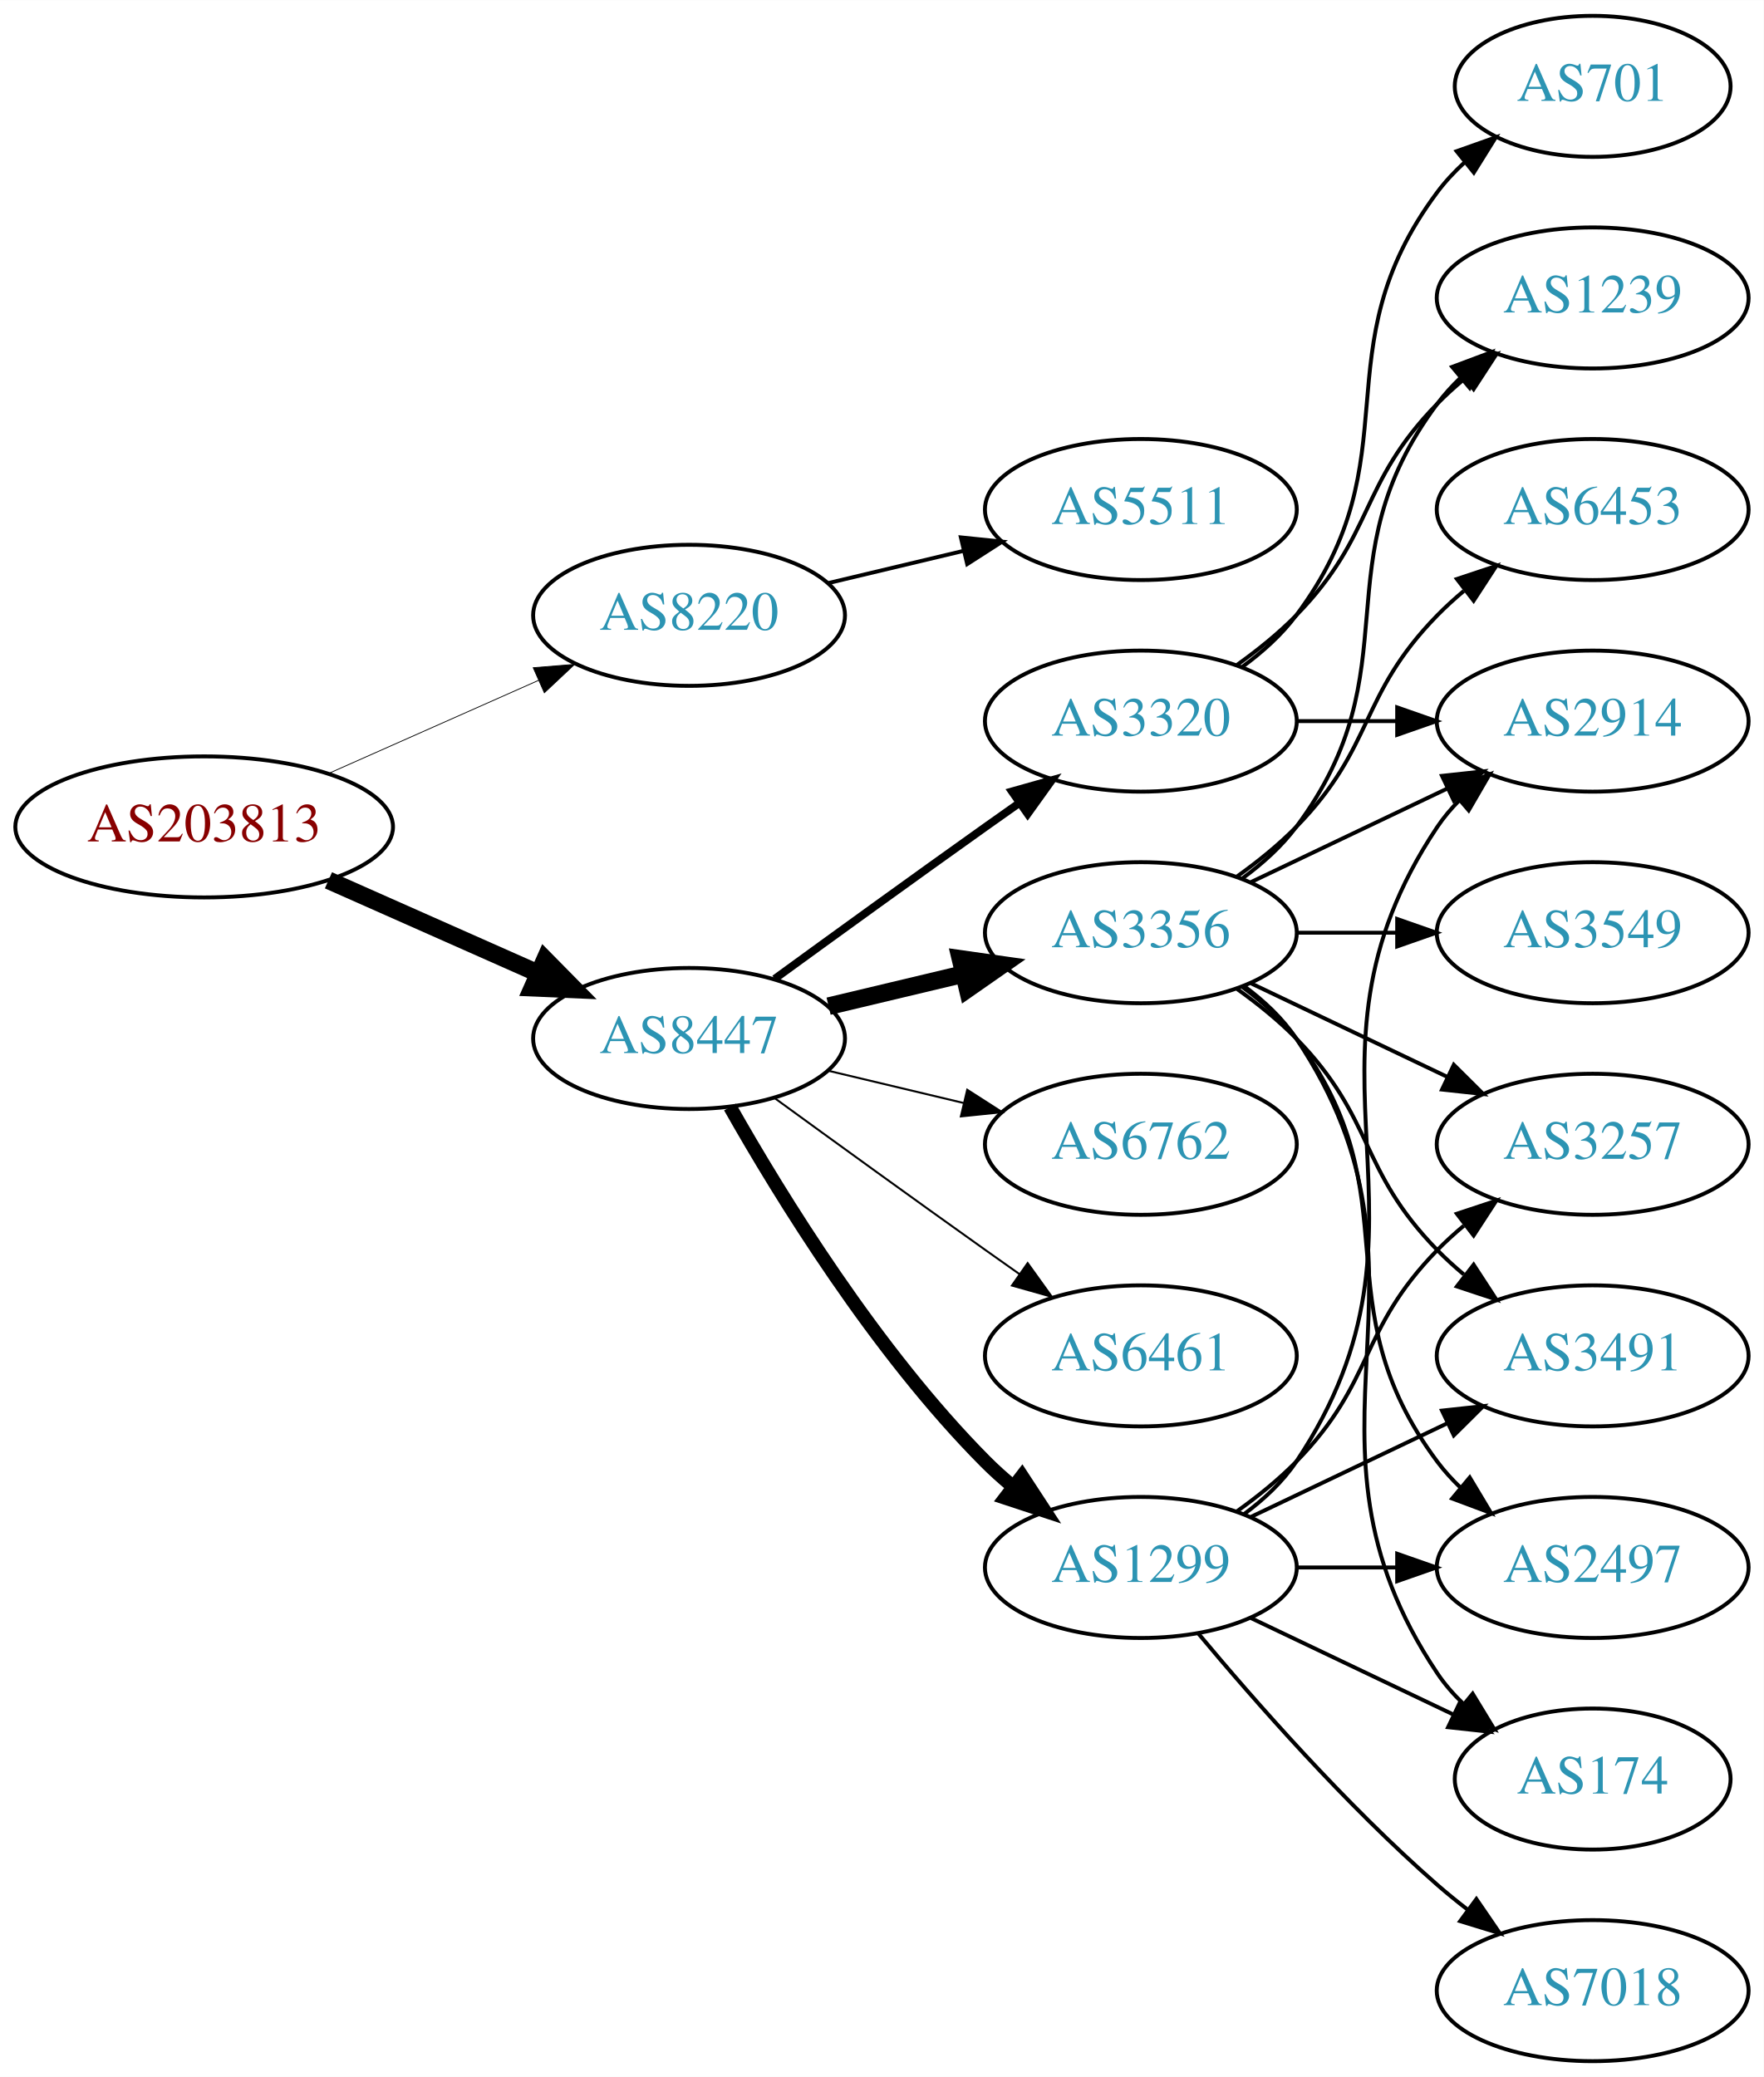
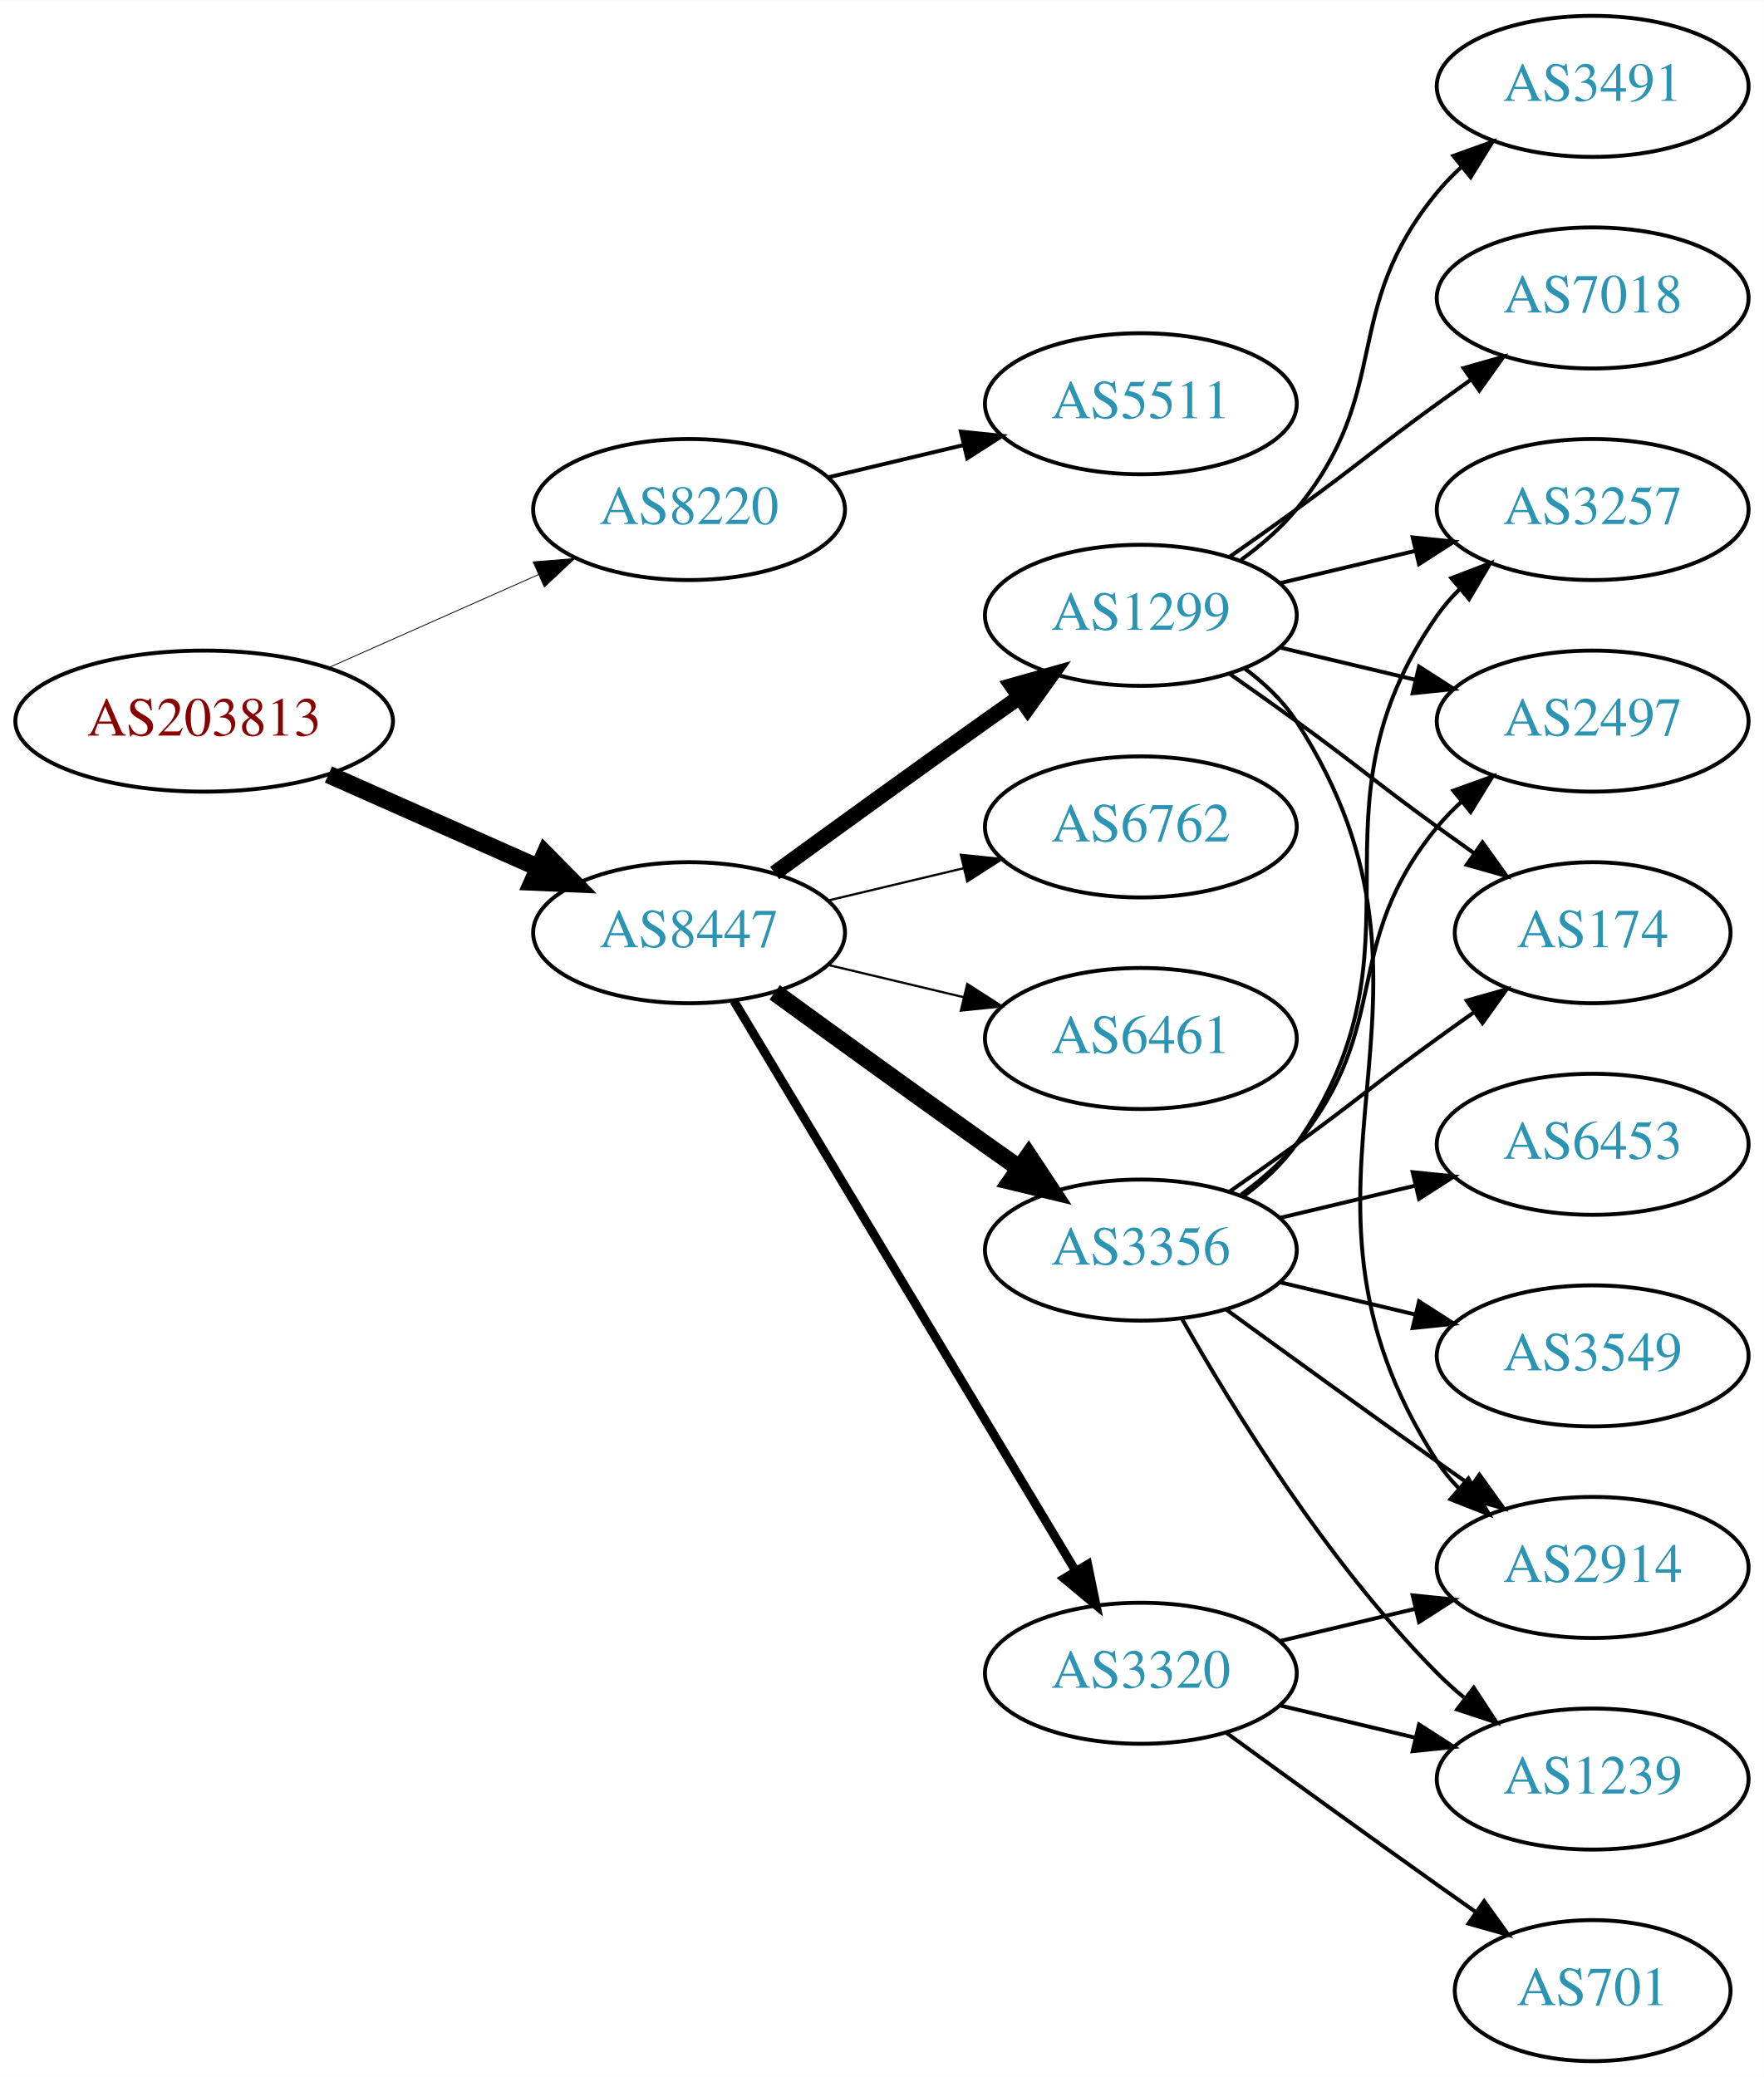
<svg xmlns="http://www.w3.org/2000/svg" xmlns:xlink="http://www.w3.org/1999/xlink" width="450pt" height="530pt" viewBox="0.00 0.00 450.07 530.00">
  <g id="graph0" class="graph" transform="scale(1 1) rotate(0) translate(4 526)">
    <polygon fill="white" stroke="none" points="-4,4 -4,-526 446.07,-526 446.07,4 -4,4" />
    <g id="node1" class="node">
      <g id="a_node1">
        <a xlink:href="/asn/203813" xlink:title="AS203813 ~ Spar Business Services GmbH [AT]">
-           <ellipse fill="#ffffff" stroke="black" cx="48.096" cy="-315" rx="48.192" ry="18" />
-           <text text-anchor="middle" x="48.096" y="-311.3" font-family="Times,serif" font-size="14.00" fill="#880000">AS203813</text>
+           <ellipse fill="#ffffff" stroke="black" cx="48.096" cy="-342" rx="48.192" ry="18" />
+           <text text-anchor="middle" x="48.096" y="-338.3" font-family="Times,serif" font-size="14.00" fill="#880000">AS203813</text>
        </a>
      </g>
    </g>
    <g id="node2" class="node">
      <g id="a_node2">
        <a xlink:href="/asn/8220" xlink:title="AS8220 ~ COLT [GB]">
-           <ellipse fill="#ffffff" stroke="black" cx="171.838" cy="-369" rx="39.794" ry="18" />
-           <text text-anchor="middle" x="171.838" y="-365.3" font-family="Times,serif" font-size="14.00" fill="#2c94b3">AS8220</text>
+           <ellipse fill="#ffffff" stroke="black" cx="171.838" cy="-396" rx="39.794" ry="18" />
+           <text text-anchor="middle" x="171.838" y="-392.3" font-family="Times,serif" font-size="14.00" fill="#2c94b3">AS8220</text>
        </a>
      </g>
    </g>
    <g id="edge1" class="edge">
-       <path fill="none" stroke="black" stroke-width="0.205" d="M79.816,-328.626C96.101,-335.85 116.238,-344.781 133.427,-352.406" />
-       <polygon fill="black" stroke="black" stroke-width="0.205" points="132.07,-355.633 142.631,-356.488 134.909,-349.234 132.07,-355.633" />
+       <path fill="none" stroke="black" stroke-width="0.214" d="M79.816,-355.626C96.101,-362.85 116.238,-371.781 133.427,-379.406" />
+       <polygon fill="black" stroke="black" stroke-width="0.214" points="132.07,-382.633 142.631,-383.488 134.909,-376.234 132.07,-382.633" />
    </g>
    <g id="node3" class="node">
      <g id="a_node3">
        <a xlink:href="/asn/8447" xlink:title="AS8447 ~ A1 Telekom Austria AG [AT]">
-           <ellipse fill="#ffffff" stroke="black" cx="171.838" cy="-261" rx="39.794" ry="18" />
-           <text text-anchor="middle" x="171.838" y="-257.3" font-family="Times,serif" font-size="14.00" fill="#2c94b3">AS8447</text>
+           <ellipse fill="#ffffff" stroke="black" cx="171.838" cy="-288" rx="39.794" ry="18" />
+           <text text-anchor="middle" x="171.838" y="-284.3" font-family="Times,serif" font-size="14.00" fill="#2c94b3">AS8447</text>
        </a>
      </g>
    </g>
    <g id="edge2" class="edge">
-       <path fill="none" stroke="black" stroke-width="4.5" d="M79.816,-301.374C96.101,-294.15 116.238,-285.219 133.427,-277.594" />
-       <polygon fill="black" stroke="black" stroke-width="4.5" points="135.086,-281.166 142.631,-273.512 131.893,-273.967 135.086,-281.166" />
+       <path fill="none" stroke="black" stroke-width="4.5" d="M79.816,-328.374C96.101,-321.15 116.238,-312.219 133.427,-304.594" />
+       <polygon fill="black" stroke="black" stroke-width="4.5" points="135.086,-308.166 142.631,-300.512 131.893,-300.967 135.086,-308.166" />
    </g>
    <g id="node4" class="node">
      <g id="a_node4">
        <a xlink:href="/asn/5511" xlink:title="AS5511 ~ Orange S.A. [FR]">
-           <ellipse fill="#ffffff" stroke="black" cx="287.131" cy="-396" rx="39.794" ry="18" />
-           <text text-anchor="middle" x="287.131" y="-392.3" font-family="Times,serif" font-size="14.00" fill="#2c94b3">AS5511</text>
+           <ellipse fill="#ffffff" stroke="black" cx="287.131" cy="-423" rx="39.794" ry="18" />
+           <text text-anchor="middle" x="287.131" y="-419.3" font-family="Times,serif" font-size="14.00" fill="#2c94b3">AS5511</text>
        </a>
      </g>
    </g>
    <g id="edge3" class="edge">
-       <path fill="none" stroke="black" d="M207.445,-377.248C218.316,-379.838 230.471,-382.735 241.913,-385.462" />
-       <polygon fill="black" stroke="black" points="241.197,-388.889 251.736,-387.803 242.819,-382.08 241.197,-388.889" />
+       <path fill="none" stroke="black" d="M207.445,-404.248C218.316,-406.838 230.471,-409.735 241.913,-412.462" />
+       <polygon fill="black" stroke="black" points="241.197,-415.889 251.736,-414.803 242.819,-409.08 241.197,-415.889" />
    </g>
    <g id="node5" class="node">
      <g id="a_node5">
-         <a xlink:href="/asn/6461" xlink:title="AS6461 ~ Zayo Bandwidth [US]">
-           <ellipse fill="#ffffff" stroke="black" cx="287.131" cy="-180" rx="39.794" ry="18" />
-           <text text-anchor="middle" x="287.131" y="-176.3" font-family="Times,serif" font-size="14.00" fill="#2c94b3">AS6461</text>
+         <a xlink:href="/asn/3356" xlink:title="AS3356 ~ Level 3 Parent, LLC [US]">
+           <ellipse fill="#ffffff" stroke="black" cx="287.131" cy="-207" rx="39.794" ry="18" />
+           <text text-anchor="middle" x="287.131" y="-203.3" font-family="Times,serif" font-size="14.00" fill="#2c94b3">AS3356</text>
        </a>
      </g>
    </g>
    <g id="edge4" class="edge">
-       <path fill="none" stroke="black" stroke-width="0.5" d="M193.686,-245.778C208.62,-234.909 229.234,-219.975 247.484,-207 250.305,-204.995 253.248,-202.915 256.196,-200.841" />
-       <polygon fill="black" stroke="black" stroke-width="0.5" points="258.242,-203.681 264.421,-195.074 254.223,-197.95 258.242,-203.681" />
+       <path fill="none" stroke="black" stroke-width="4.5" d="M193.686,-272.778C208.62,-261.909 229.234,-246.975 247.484,-234 250.305,-231.995 253.248,-229.915 256.196,-227.841" />
+       <polygon fill="black" stroke="black" stroke-width="4.5" points="258.493,-231.039 264.421,-222.074 253.972,-224.591 258.493,-231.039" />
    </g>
    <g id="node6" class="node">
      <g id="a_node6">
-         <a xlink:href="/asn/3356" xlink:title="AS3356 ~ Level 3 Parent, LLC [US]">
-           <ellipse fill="#ffffff" stroke="black" cx="287.131" cy="-288" rx="39.794" ry="18" />
-           <text text-anchor="middle" x="287.131" y="-284.3" font-family="Times,serif" font-size="14.00" fill="#2c94b3">AS3356</text>
+         <a xlink:href="/asn/3320" xlink:title="AS3320 ~ DTAG [DE]">
+           <ellipse fill="#ffffff" stroke="black" cx="287.131" cy="-99" rx="39.794" ry="18" />
+           <text text-anchor="middle" x="287.131" y="-95.3" font-family="Times,serif" font-size="14.00" fill="#2c94b3">AS3320</text>
        </a>
      </g>
    </g>
    <g id="edge5" class="edge">
-       <path fill="none" stroke="black" stroke-width="4.5" d="M207.445,-269.248C218.316,-271.838 230.471,-274.735 241.913,-277.462" />
-       <polygon fill="black" stroke="black" stroke-width="4.5" points="241.095,-281.315 251.736,-279.803 242.921,-273.654 241.095,-281.315" />
+       <path fill="none" stroke="black" stroke-width="2.25" d="M183.293,-270.558C203.274,-237.225 246.98,-164.314 270.465,-125.134" />
+       <polygon fill="black" stroke="black" stroke-width="2.25" points="273.561,-126.776 275.701,-116.4 267.558,-123.177 273.561,-126.776" />
    </g>
    <g id="node7" class="node">
      <g id="a_node7">
        <a xlink:href="/asn/1299" xlink:title="AS1299 ~ Telia Carrier [EU]">
-           <ellipse fill="#ffffff" stroke="black" cx="287.131" cy="-126" rx="39.794" ry="18" />
-           <text text-anchor="middle" x="287.131" y="-122.3" font-family="Times,serif" font-size="14.00" fill="#2c94b3">AS1299</text>
+           <ellipse fill="#ffffff" stroke="black" cx="287.131" cy="-369" rx="39.794" ry="18" />
+           <text text-anchor="middle" x="287.131" y="-365.3" font-family="Times,serif" font-size="14.00" fill="#2c94b3">AS1299</text>
        </a>
      </g>
    </g>
    <g id="edge6" class="edge">
-       <path fill="none" stroke="black" stroke-width="3.5" d="M182.298,-243.51C195.08,-220.904 219.512,-181.114 247.484,-153 249.595,-150.879 251.891,-148.812 254.277,-146.829" />
-       <polygon fill="black" stroke="black" stroke-width="3.5" points="256.792,-149.31 262.592,-140.444 252.529,-143.758 256.792,-149.31" />
+       <path fill="none" stroke="black" stroke-width="3.938" d="M193.686,-303.222C208.62,-314.091 229.234,-329.025 247.484,-342 250.305,-344.005 253.248,-346.085 256.196,-348.159" />
+       <polygon fill="black" stroke="black" stroke-width="3.938" points="254.223,-351.05 264.421,-353.926 258.242,-345.319 254.223,-351.05" />
    </g>
    <g id="node8" class="node">
      <g id="a_node8">
        <a xlink:href="/asn/6762" xlink:title="AS6762 ~ TELECOM ITALIA SPARKLE S.p.A. [IT]">
-           <ellipse fill="#ffffff" stroke="black" cx="287.131" cy="-234" rx="39.794" ry="18" />
-           <text text-anchor="middle" x="287.131" y="-230.3" font-family="Times,serif" font-size="14.00" fill="#2c94b3">AS6762</text>
+           <ellipse fill="#ffffff" stroke="black" cx="287.131" cy="-315" rx="39.794" ry="18" />
+           <text text-anchor="middle" x="287.131" y="-311.3" font-family="Times,serif" font-size="14.00" fill="#2c94b3">AS6762</text>
        </a>
      </g>
    </g>
    <g id="edge7" class="edge">
-       <path fill="none" stroke="black" stroke-width="0.5" d="M207.445,-252.752C218.316,-250.162 230.471,-247.265 241.913,-244.538" />
-       <polygon fill="black" stroke="black" stroke-width="0.5" points="242.819,-247.92 251.736,-242.197 241.197,-241.111 242.819,-247.92" />
+       <path fill="none" stroke="black" stroke-width="0.562" d="M207.445,-296.248C218.316,-298.838 230.471,-301.735 241.913,-304.462" />
+       <polygon fill="black" stroke="black" stroke-width="0.562" points="241.197,-307.889 251.736,-306.803 242.819,-301.08 241.197,-307.889" />
    </g>
    <g id="node9" class="node">
      <g id="a_node9">
-         <a xlink:href="/asn/3320" xlink:title="AS3320 ~ DTAG [DE]">
-           <ellipse fill="#ffffff" stroke="black" cx="287.131" cy="-342" rx="39.794" ry="18" />
-           <text text-anchor="middle" x="287.131" y="-338.3" font-family="Times,serif" font-size="14.00" fill="#2c94b3">AS3320</text>
+         <a xlink:href="/asn/6461" xlink:title="AS6461 ~ Zayo Bandwidth [US]">
+           <ellipse fill="#ffffff" stroke="black" cx="287.131" cy="-261" rx="39.794" ry="18" />
+           <text text-anchor="middle" x="287.131" y="-257.3" font-family="Times,serif" font-size="14.00" fill="#2c94b3">AS6461</text>
        </a>
      </g>
    </g>
    <g id="edge8" class="edge">
-       <path fill="none" stroke="black" stroke-width="2" d="M193.686,-276.222C208.62,-287.091 229.234,-302.025 247.484,-315 250.305,-317.005 253.248,-319.085 256.196,-321.159" />
-       <polygon fill="black" stroke="black" stroke-width="2" points="254.223,-324.05 264.421,-326.926 258.242,-318.319 254.223,-324.05" />
+       <path fill="none" stroke="black" stroke-width="0.562" d="M207.445,-279.752C218.316,-277.162 230.471,-274.265 241.913,-271.538" />
+       <polygon fill="black" stroke="black" stroke-width="0.562" points="242.819,-274.92 251.736,-269.197 241.197,-268.111 242.819,-274.92" />
+     </g>
+     <g id="node11" class="node">
+       <g id="a_node11">
+         <a xlink:href="/asn/1239" xlink:title="AS1239 ~ Sprint [US]">
+           <ellipse fill="#ffffff" stroke="black" cx="402.424" cy="-72" rx="39.794" ry="18" />
+           <text text-anchor="middle" x="402.424" y="-68.3" font-family="Times,serif" font-size="14.00" fill="#2c94b3">AS1239</text>
+         </a>
+       </g>
+     </g>
+     <g id="edge19" class="edge">
+       <path fill="none" stroke="black" d="M297.591,-189.51C310.373,-166.904 334.805,-127.114 362.777,-99 364.888,-96.879 367.184,-94.812 369.57,-92.829" />
+       <polygon fill="black" stroke="black" points="372.085,-95.31 377.885,-86.444 367.822,-89.758 372.085,-95.31" />
+     </g>
+     <g id="node12" class="node">
+       <g id="a_node12">
+         <a xlink:href="/asn/2914" xlink:title="AS2914 ~ NTT America, Inc. [US]">
+           <ellipse fill="#ffffff" stroke="black" cx="402.424" cy="-126" rx="39.794" ry="18" />
+           <text text-anchor="middle" x="402.424" y="-122.3" font-family="Times,serif" font-size="14.00" fill="#2c94b3">AS2914</text>
+         </a>
+       </g>
+     </g>
+     <g id="edge18" class="edge">
+       <path fill="none" stroke="black" d="M308.979,-191.778C323.913,-180.909 344.527,-165.975 362.777,-153 365.598,-150.995 368.541,-148.915 371.489,-146.841" />
+       <polygon fill="black" stroke="black" points="373.535,-149.681 379.714,-141.074 369.516,-143.95 373.535,-149.681" />
+     </g>
+     <g id="node13" class="node">
+       <g id="a_node13">
+         <a xlink:href="/asn/2497" xlink:title="AS2497 ~ Internet Initiative Japan Inc. [JP]">
+           <ellipse fill="#ffffff" stroke="black" cx="402.424" cy="-342" rx="39.794" ry="18" />
+           <text text-anchor="middle" x="402.424" y="-338.3" font-family="Times,serif" font-size="14.00" fill="#2c94b3">AS2497</text>
+         </a>
+       </g>
+     </g>
+     <g id="edge21" class="edge">
+       <path fill="none" stroke="black" d="M312.712,-221.156C317.806,-224.872 322.82,-229.201 326.777,-234 351.842,-264.394 337.713,-284.606 362.777,-315 364.633,-317.25 366.72,-319.396 368.939,-321.424" />
+       <polygon fill="black" stroke="black" points="366.874,-324.256 376.843,-327.844 371.287,-318.823 366.874,-324.256" />
+     </g>
+     <g id="node14" class="node">
+       <g id="a_node14">
+         <a xlink:href="/asn/174" xlink:title="AS174 ~ Cogent Communications [US]">
+           <ellipse fill="#ffffff" stroke="black" cx="402.424" cy="-288" rx="35.194" ry="18" />
+           <text text-anchor="middle" x="402.424" y="-284.3" font-family="Times,serif" font-size="14.00" fill="#2c94b3">AS174</text>
+         </a>
+       </g>
+     </g>
+     <g id="edge24" class="edge">
+       <path fill="none" stroke="black" d="M309.888,-222.009C315.422,-225.879 321.341,-230.064 326.777,-234 342.977,-245.729 346.578,-249.271 362.777,-261 365.806,-263.193 368.985,-265.463 372.163,-267.713" />
+       <polygon fill="black" stroke="black" points="370.28,-270.667 380.474,-273.555 374.306,-264.941 370.28,-270.667" />
+     </g>
+     <g id="node16" class="node">
+       <g id="a_node16">
+         <a xlink:href="/asn/3257" xlink:title="AS3257 ~ GTT [DE]">
+           <ellipse fill="#ffffff" stroke="black" cx="402.424" cy="-396" rx="39.794" ry="18" />
+           <text text-anchor="middle" x="402.424" y="-392.3" font-family="Times,serif" font-size="14.00" fill="#2c94b3">AS3257</text>
+         </a>
+       </g>
+     </g>
+     <g id="edge22" class="edge">
+       <path fill="none" stroke="black" d="M313.29,-220.716C318.355,-224.455 323.21,-228.904 326.777,-234 362.391,-284.869 327.164,-318.131 362.777,-369 364.45,-371.389 366.405,-373.635 368.532,-375.733" />
+       <polygon fill="black" stroke="black" points="366.372,-378.49 376.264,-382.284 370.897,-373.149 366.372,-378.49" />
+     </g>
+     <g id="node18" class="node">
+       <g id="a_node18">
+         <a xlink:href="/asn/3549" xlink:title="AS3549 ~ Level 3 Parent, LLC [US]">
+           <ellipse fill="#ffffff" stroke="black" cx="402.424" cy="-180" rx="39.794" ry="18" />
+           <text text-anchor="middle" x="402.424" y="-176.3" font-family="Times,serif" font-size="14.00" fill="#2c94b3">AS3549</text>
+         </a>
+       </g>
+     </g>
+     <g id="edge20" class="edge">
+       <path fill="none" stroke="black" d="M322.738,-198.752C333.609,-196.162 345.764,-193.265 357.206,-190.538" />
+       <polygon fill="black" stroke="black" points="358.112,-193.92 367.029,-188.197 356.49,-187.111 358.112,-193.92" />
+     </g>
+     <g id="node19" class="node">
+       <g id="a_node19">
+         <a xlink:href="/asn/6453" xlink:title="AS6453 ~ TATA COMMUNICATIONS (AMERICA) INC [US]">
+           <ellipse fill="#ffffff" stroke="black" cx="402.424" cy="-234" rx="39.794" ry="18" />
+           <text text-anchor="middle" x="402.424" y="-230.3" font-family="Times,serif" font-size="14.00" fill="#2c94b3">AS6453</text>
+         </a>
+       </g>
+     </g>
+     <g id="edge23" class="edge">
+       <path fill="none" stroke="black" d="M322.738,-215.248C333.609,-217.838 345.764,-220.735 357.206,-223.462" />
+       <polygon fill="black" stroke="black" points="356.49,-226.889 367.029,-225.803 358.112,-220.08 356.49,-226.889" />
    </g>
    <g id="node10" class="node">
      <g id="a_node10">
-         <a xlink:href="/asn/174" xlink:title="AS174 ~ Cogent Communications [US]">
-           <ellipse fill="#ffffff" stroke="black" cx="402.424" cy="-72" rx="35.194" ry="18" />
-           <text text-anchor="middle" x="402.424" y="-68.3" font-family="Times,serif" font-size="14.00" fill="#2c94b3">AS174</text>
+         <a xlink:href="/asn/701" xlink:title="AS701 ~ UUNET [US]">
+           <ellipse fill="#ffffff" stroke="black" cx="402.424" cy="-18" rx="35.194" ry="18" />
+           <text text-anchor="middle" x="402.424" y="-14.3" font-family="Times,serif" font-size="14.00" fill="#2c94b3">AS701</text>
        </a>
      </g>
    </g>
    <g id="edge9" class="edge">
-       <path fill="none" stroke="black" d="M313.45,-274.393C318.506,-270.649 323.318,-266.169 326.777,-261 367.802,-199.706 321.753,-160.294 362.777,-99 364.644,-96.211 366.904,-93.623 369.383,-91.243" />
-       <polygon fill="black" stroke="black" points="371.801,-93.786 377.306,-84.734 367.358,-88.378 371.801,-93.786" />
-     </g>
-     <g id="node11" class="node">
-       <g id="a_node11">
-         <a xlink:href="/asn/3549" xlink:title="AS3549 ~ Level 3 Parent, LLC [US]">
-           <ellipse fill="#ffffff" stroke="black" cx="402.424" cy="-288" rx="39.794" ry="18" />
-           <text text-anchor="middle" x="402.424" y="-284.3" font-family="Times,serif" font-size="14.00" fill="#2c94b3">AS3549</text>
-         </a>
-       </g>
+       <path fill="none" stroke="black" d="M308.979,-83.778C323.913,-72.909 344.527,-57.975 362.777,-45 365.988,-42.718 369.357,-40.339 372.711,-37.982" />
+       <polygon fill="black" stroke="black" points="374.74,-40.834 380.922,-32.23 370.723,-35.101 374.74,-40.834" />
    </g>
    <g id="edge10" class="edge">
-       <path fill="none" stroke="black" d="M326.803,-288C335.006,-288 343.77,-288 352.302,-288" />
-       <polygon fill="black" stroke="black" points="352.541,-291.5 362.541,-288 352.541,-284.5 352.541,-291.5" />
-     </g>
-     <g id="node12" class="node">
-       <g id="a_node12">
-         <a xlink:href="/asn/1239" xlink:title="AS1239 ~ Sprint [US]">
-           <ellipse fill="#ffffff" stroke="black" cx="402.424" cy="-450" rx="39.794" ry="18" />
-           <text text-anchor="middle" x="402.424" y="-446.3" font-family="Times,serif" font-size="14.00" fill="#2c94b3">AS1239</text>
-         </a>
-       </g>
+       <path fill="none" stroke="black" d="M322.738,-90.752C333.609,-88.162 345.764,-85.265 357.206,-82.538" />
+       <polygon fill="black" stroke="black" points="358.112,-85.92 367.029,-80.197 356.49,-79.111 358.112,-85.92" />
    </g>
    <g id="edge11" class="edge">
-       <path fill="none" stroke="black" d="M313.062,-301.882C318.138,-305.611 323.056,-310.016 326.777,-315 357.049,-355.542 332.506,-382.458 362.777,-423 364.522,-425.336 366.529,-427.545 368.693,-429.617" />
-       <polygon fill="black" stroke="black" points="366.57,-432.405 376.493,-436.118 371.052,-427.027 366.57,-432.405" />
-     </g>
-     <g id="node13" class="node">
-       <g id="a_node13">
-         <a xlink:href="/asn/6453" xlink:title="AS6453 ~ TATA COMMUNICATIONS (AMERICA) INC [US]">
-           <ellipse fill="#ffffff" stroke="black" cx="402.424" cy="-396" rx="39.794" ry="18" />
-           <text text-anchor="middle" x="402.424" y="-392.3" font-family="Times,serif" font-size="14.00" fill="#2c94b3">AS6453</text>
-         </a>
-       </g>
+       <path fill="none" stroke="black" d="M322.738,-107.248C333.609,-109.838 345.764,-112.735 357.206,-115.462" />
+       <polygon fill="black" stroke="black" points="356.49,-118.889 367.029,-117.803 358.112,-112.08 356.49,-118.889" />
+     </g>
+     <g id="edge16" class="edge">
+       <path fill="none" stroke="black" d="M313.567,-355.47C318.617,-351.722 323.397,-347.221 326.777,-342 373.252,-270.222 316.302,-224.778 362.777,-153 364.362,-150.552 366.254,-148.263 368.337,-146.136" />
+       <polygon fill="black" stroke="black" points="370.706,-148.715 375.988,-139.53 366.131,-143.416 370.706,-148.715" />
    </g>
    <g id="edge12" class="edge">
-       <path fill="none" stroke="black" d="M311.725,-302.389C316.981,-306.148 322.313,-310.437 326.777,-315 346.95,-335.617 342.605,-348.383 362.777,-369 364.87,-371.139 367.154,-373.218 369.53,-375.21" />
-       <polygon fill="black" stroke="black" points="367.774,-378.275 377.83,-381.611 372.049,-372.732 367.774,-378.275" />
-     </g>
-     <g id="node14" class="node">
-       <g id="a_node14">
-         <a xlink:href="/asn/3257" xlink:title="AS3257 ~ GTT [DE]">
-           <ellipse fill="#ffffff" stroke="black" cx="402.424" cy="-234" rx="39.794" ry="18" />
-           <text text-anchor="middle" x="402.424" y="-230.3" font-family="Times,serif" font-size="14.00" fill="#2c94b3">AS3257</text>
-         </a>
-       </g>
+       <path fill="none" stroke="black" d="M322.738,-360.752C333.609,-358.162 345.764,-355.265 357.206,-352.538" />
+       <polygon fill="black" stroke="black" points="358.112,-355.92 367.029,-350.197 356.49,-349.111 358.112,-355.92" />
    </g>
    <g id="edge13" class="edge">
-       <path fill="none" stroke="black" d="M315.267,-275.066C330.261,-267.919 349.082,-258.948 365.306,-251.215" />
-       <polygon fill="black" stroke="black" points="366.988,-254.291 374.509,-246.829 363.976,-247.972 366.988,-254.291" />
+       <path fill="none" stroke="black" d="M309.888,-353.991C315.422,-350.121 321.341,-345.936 326.777,-342 342.977,-330.271 346.578,-326.729 362.777,-315 365.806,-312.807 368.985,-310.537 372.163,-308.287" />
+       <polygon fill="black" stroke="black" points="374.306,-311.059 380.474,-302.445 370.28,-305.333 374.306,-311.059" />
    </g>
    <g id="node15" class="node">
      <g id="a_node15">
        <a xlink:href="/asn/3491" xlink:title="AS3491 ~ PCCW Global, Inc. [US]">
-           <ellipse fill="#ffffff" stroke="black" cx="402.424" cy="-180" rx="39.794" ry="18" />
-           <text text-anchor="middle" x="402.424" y="-176.3" font-family="Times,serif" font-size="14.00" fill="#2c94b3">AS3491</text>
+           <ellipse fill="#ffffff" stroke="black" cx="402.424" cy="-504" rx="39.794" ry="18" />
+           <text text-anchor="middle" x="402.424" y="-500.3" font-family="Times,serif" font-size="14.00" fill="#2c94b3">AS3491</text>
        </a>
      </g>
    </g>
    <g id="edge14" class="edge">
-       <path fill="none" stroke="black" d="M311.725,-273.611C316.981,-269.852 322.313,-265.563 326.777,-261 346.95,-240.383 342.605,-227.617 362.777,-207 364.87,-204.861 367.154,-202.782 369.53,-200.79" />
-       <polygon fill="black" stroke="black" points="372.049,-203.268 377.83,-194.389 367.774,-197.725 372.049,-203.268" />
-     </g>
-     <g id="node16" class="node">
-       <g id="a_node16">
-         <a xlink:href="/asn/2914" xlink:title="AS2914 ~ NTT America, Inc. [US]">
-           <ellipse fill="#ffffff" stroke="black" cx="402.424" cy="-342" rx="39.794" ry="18" />
-           <text text-anchor="middle" x="402.424" y="-338.3" font-family="Times,serif" font-size="14.00" fill="#2c94b3">AS2914</text>
-         </a>
-       </g>
+       <path fill="none" stroke="black" d="M312.712,-383.156C317.806,-386.872 322.82,-391.201 326.777,-396 351.842,-426.394 337.713,-446.606 362.777,-477 364.633,-479.25 366.72,-481.396 368.939,-483.424" />
+       <polygon fill="black" stroke="black" points="366.874,-486.256 376.843,-489.844 371.287,-480.823 366.874,-486.256" />
    </g>
    <g id="edge15" class="edge">
-       <path fill="none" stroke="black" d="M315.267,-300.934C330.261,-308.081 349.082,-317.052 365.306,-324.785" />
-       <polygon fill="black" stroke="black" points="363.976,-328.028 374.509,-329.171 366.988,-321.709 363.976,-328.028" />
+       <path fill="none" stroke="black" d="M322.738,-377.248C333.609,-379.838 345.764,-382.735 357.206,-385.462" />
+       <polygon fill="black" stroke="black" points="356.49,-388.889 367.029,-387.803 358.112,-382.08 356.49,-388.889" />
    </g>
    <g id="node17" class="node">
      <g id="a_node17">
-         <a xlink:href="/asn/2497" xlink:title="AS2497 ~ Internet Initiative Japan Inc. [JP]">
-           <ellipse fill="#ffffff" stroke="black" cx="402.424" cy="-126" rx="39.794" ry="18" />
-           <text text-anchor="middle" x="402.424" y="-122.3" font-family="Times,serif" font-size="14.00" fill="#2c94b3">AS2497</text>
-         </a>
-       </g>
-     </g>
-     <g id="edge16" class="edge">
-       <path fill="none" stroke="black" d="M313.062,-274.118C318.138,-270.389 323.056,-265.984 326.777,-261 357.049,-220.458 332.506,-193.542 362.777,-153 364.522,-150.664 366.529,-148.455 368.693,-146.383" />
-       <polygon fill="black" stroke="black" points="371.052,-148.973 376.493,-139.882 366.57,-143.595 371.052,-148.973" />
-     </g>
-     <g id="edge18" class="edge">
-       <path fill="none" stroke="black" d="M315.267,-113.066C330.699,-105.71 350.185,-96.423 366.72,-88.541" />
-       <polygon fill="black" stroke="black" points="368.54,-91.551 376.062,-84.089 365.529,-85.232 368.54,-91.551" />
-     </g>
-     <g id="edge20" class="edge">
-       <path fill="none" stroke="black" d="M311.725,-140.389C316.981,-144.148 322.313,-148.437 326.777,-153 346.95,-173.617 342.605,-186.383 362.777,-207 364.87,-209.139 367.154,-211.218 369.53,-213.21" />
-       <polygon fill="black" stroke="black" points="367.774,-216.275 377.83,-219.611 372.049,-210.732 367.774,-216.275" />
-     </g>
-     <g id="edge22" class="edge">
-       <path fill="none" stroke="black" d="M315.267,-138.934C330.261,-146.081 349.082,-155.052 365.306,-162.785" />
-       <polygon fill="black" stroke="black" points="363.976,-166.028 374.509,-167.171 366.988,-159.709 363.976,-166.028" />
-     </g>
-     <g id="edge19" class="edge">
-       <path fill="none" stroke="black" d="M313.45,-139.607C318.506,-143.351 323.318,-147.831 326.777,-153 367.802,-214.294 321.753,-253.706 362.777,-315 364.399,-317.423 366.318,-319.695 368.42,-321.81" />
-       <polygon fill="black" stroke="black" points="366.233,-324.546 376.105,-328.393 370.787,-319.229 366.233,-324.546" />
-     </g>
-     <g id="edge21" class="edge">
-       <path fill="none" stroke="black" d="M326.803,-126C335.006,-126 343.77,-126 352.302,-126" />
-       <polygon fill="black" stroke="black" points="352.541,-129.5 362.541,-126 352.541,-122.5 352.541,-129.5" />
-     </g>
-     <g id="node18" class="node">
-       <g id="a_node18">
        <a xlink:href="/asn/7018" xlink:title="AS7018 ~ AT&amp;T Services, Inc. [US]">
-           <ellipse fill="#ffffff" stroke="black" cx="402.424" cy="-18" rx="39.794" ry="18" />
-           <text text-anchor="middle" x="402.424" y="-14.3" font-family="Times,serif" font-size="14.00" fill="#2c94b3">AS7018</text>
+           <ellipse fill="#ffffff" stroke="black" cx="402.424" cy="-450" rx="39.794" ry="18" />
+           <text text-anchor="middle" x="402.424" y="-446.3" font-family="Times,serif" font-size="14.00" fill="#2c94b3">AS7018</text>
        </a>
      </g>
    </g>
    <g id="edge17" class="edge">
-       <path fill="none" stroke="black" d="M301.761,-109.183C316.044,-92.071 339.59,-65.255 362.777,-45 365.243,-42.846 367.882,-40.706 370.579,-38.628" />
-       <polygon fill="black" stroke="black" points="372.752,-41.375 378.733,-32.63 368.604,-35.736 372.752,-41.375" />
-     </g>
-     <g id="edge25" class="edge">
-       <path fill="none" stroke="black" d="M311.725,-356.389C316.981,-360.148 322.313,-364.437 326.777,-369 346.95,-389.617 342.605,-402.383 362.777,-423 364.87,-425.139 367.154,-427.218 369.53,-429.21" />
-       <polygon fill="black" stroke="black" points="367.774,-432.275 377.83,-435.611 372.049,-426.732 367.774,-432.275" />
-     </g>
-     <g id="edge23" class="edge">
-       <path fill="none" stroke="black" d="M326.803,-342C335.006,-342 343.77,-342 352.302,-342" />
-       <polygon fill="black" stroke="black" points="352.541,-345.5 362.541,-342 352.541,-338.5 352.541,-345.5" />
-     </g>
-     <g id="node19" class="node">
-       <g id="a_node19">
-         <a xlink:href="/asn/701" xlink:title="AS701 ~ UUNET [US]">
-           <ellipse fill="#ffffff" stroke="black" cx="402.424" cy="-504" rx="35.194" ry="18" />
-           <text text-anchor="middle" x="402.424" y="-500.3" font-family="Times,serif" font-size="14.00" fill="#2c94b3">AS701</text>
-         </a>
-       </g>
-     </g>
-     <g id="edge24" class="edge">
-       <path fill="none" stroke="black" d="M313.062,-355.882C318.138,-359.611 323.056,-364.016 326.777,-369 357.049,-409.542 332.506,-436.458 362.777,-477 364.785,-479.689 367.141,-482.209 369.682,-484.546" />
-       <polygon fill="black" stroke="black" points="367.711,-487.452 377.698,-490.989 372.097,-481.996 367.711,-487.452" />
+       <path fill="none" stroke="black" d="M309.888,-384.009C315.422,-387.879 321.341,-392.064 326.777,-396 342.977,-407.729 346.578,-411.271 362.777,-423 365.58,-425.029 368.512,-427.125 371.453,-429.21" />
+       <polygon fill="black" stroke="black" points="369.475,-432.097 379.667,-434.991 373.504,-426.373 369.475,-432.097" />
    </g>
  </g>
</svg>
